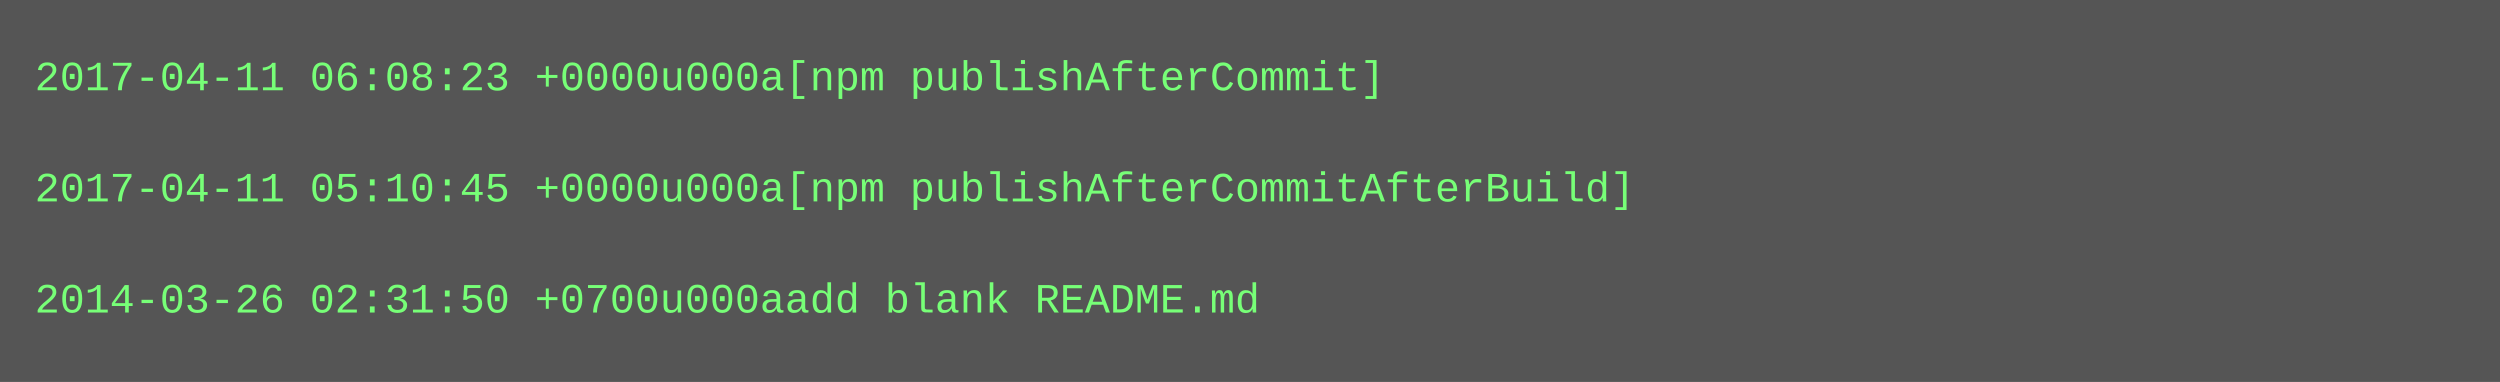
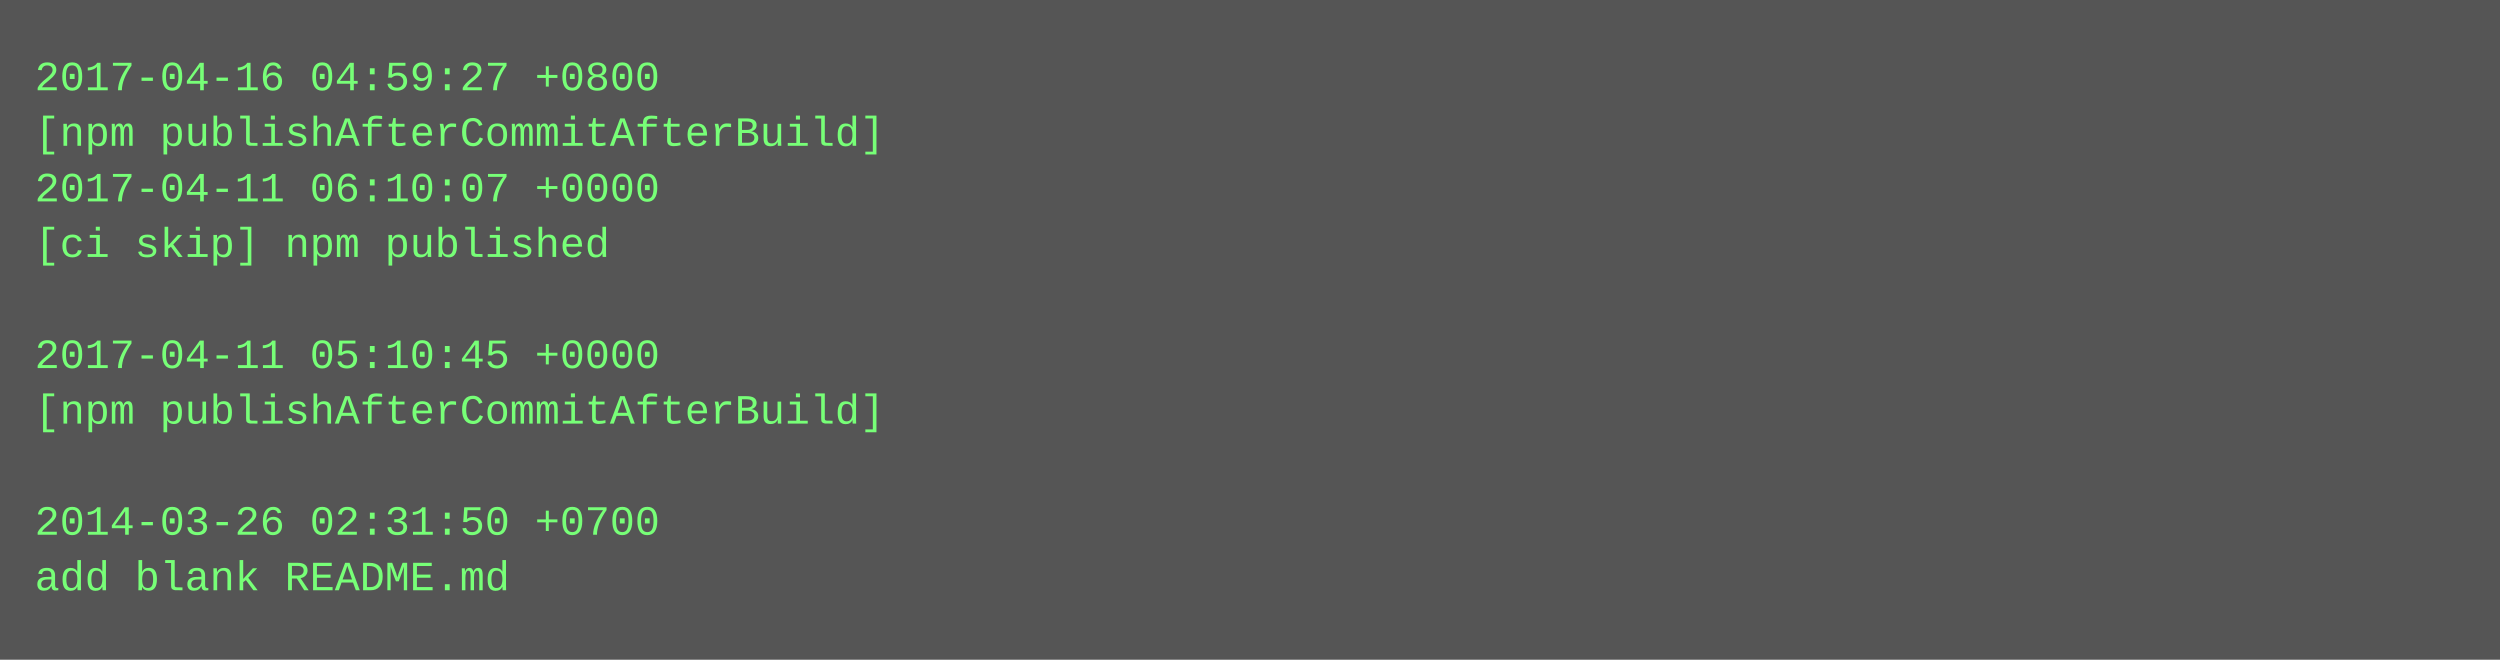
- <svg xmlns="http://www.w3.org/2000/svg" height="110" width="720">
-   <rect height="110" fill="#555" width="720" />
+ <svg xmlns="http://www.w3.org/2000/svg" height="190" width="720">
+   <rect height="190" fill="#555" width="720" />
  <text fill="#7f7" font-family="Courier New" font-size="12" xml:space="preserve">
-     <tspan x="10" y="26">2017-04-11 06:08:23 +0000u000a[npm publishAfterCommit]</tspan>
-     <tspan x="10" y="42" />
-     <tspan x="10" y="58">2017-04-11 05:10:45 +0000u000a[npm publishAfterCommitAfterBuild]</tspan>
-     <tspan x="10" y="74" />
-     <tspan x="10" y="90">2014-03-26 02:31:50 +0700u000aadd blank README.md</tspan>
+     <tspan x="10" y="26">2017-04-16 04:59:27 +0800</tspan>
+     <tspan x="10" y="42">[npm publishAfterCommitAfterBuild]</tspan>
+     <tspan x="10" y="58">2017-04-11 06:10:07 +0000</tspan>
+     <tspan x="10" y="74">[ci skip] npm published</tspan>
+     <tspan x="10" y="90" />
+     <tspan x="10" y="106">2017-04-11 05:10:45 +0000</tspan>
+     <tspan x="10" y="122">[npm publishAfterCommitAfterBuild]</tspan>
+     <tspan x="10" y="138" />
+     <tspan x="10" y="154">2014-03-26 02:31:50 +0700</tspan>
+     <tspan x="10" y="170">add blank README.md</tspan>
  </text>
</svg>
